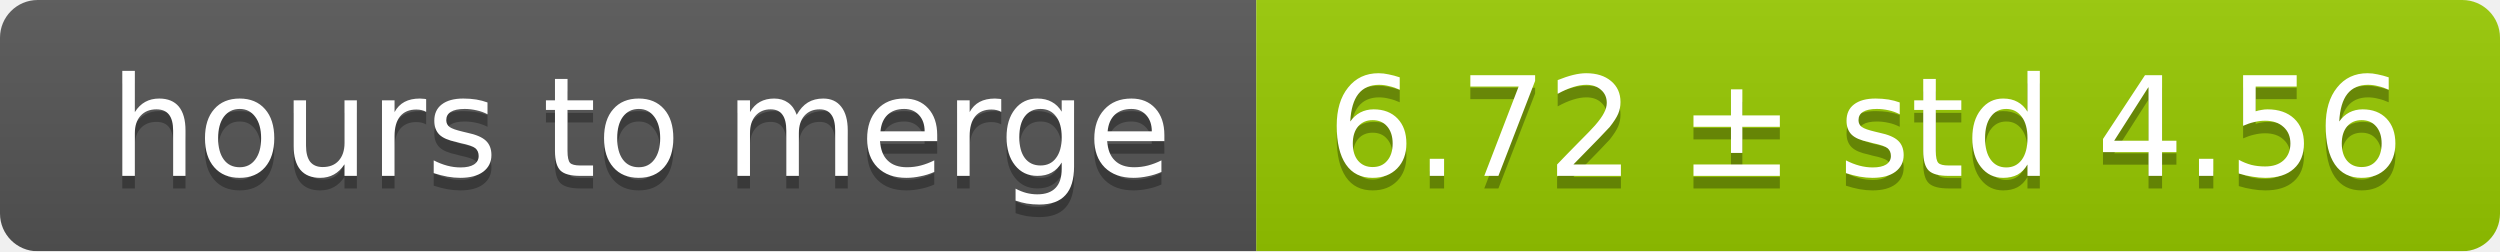
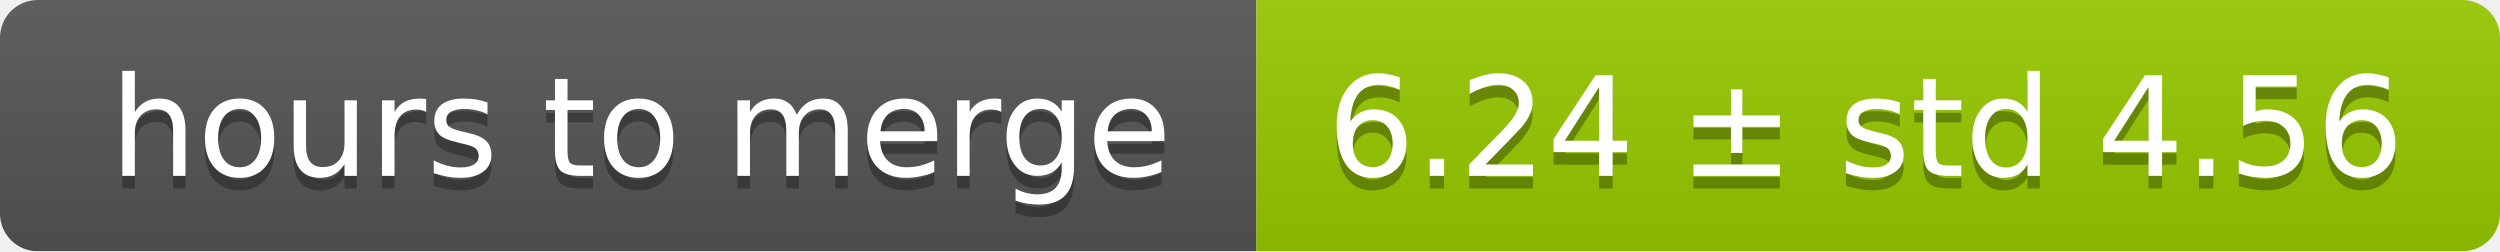
<svg xmlns="http://www.w3.org/2000/svg" width="199" height="20">
  <linearGradient id="smooth" x2="0" y2="100%">
    <stop offset="0" stop-color="#bbb" stop-opacity=".1" />
    <stop offset="1" stop-opacity=".1" />
  </linearGradient>
  <mask id="round">
    <rect width="199" height="20" rx="3" fill="#fff" />
  </mask>
  <g mask="url(#round)">
    <rect width="100" height="20" fill="#555" />
    <rect x="100" width="99" height="20" fill="#97ca00" />
    <rect width="199" height="20" fill="url(#smooth)" />
  </g>
  <g fill="#fff" text-anchor="middle" font-family="DejaVu Sans,Verdana,Geneva,sans-serif" font-size="11">
    <text x="51" y="15" fill="#010101" fill-opacity=".3">hours to merge</text>
    <text x="51" y="14">hours to merge</text>
-     <text x="148.5" y="15" fill="#010101" fill-opacity=".3">6.72 ± std 4.56</text>
-     <text x="148.5" y="14">6.72 ± std 4.56</text>
+     <text x="148.5" y="15" fill="#010101" fill-opacity=".3">6.24 ± std 4.56</text>
+     <text x="148.5" y="14">6.24 ± std 4.56</text>
  </g>
</svg>
